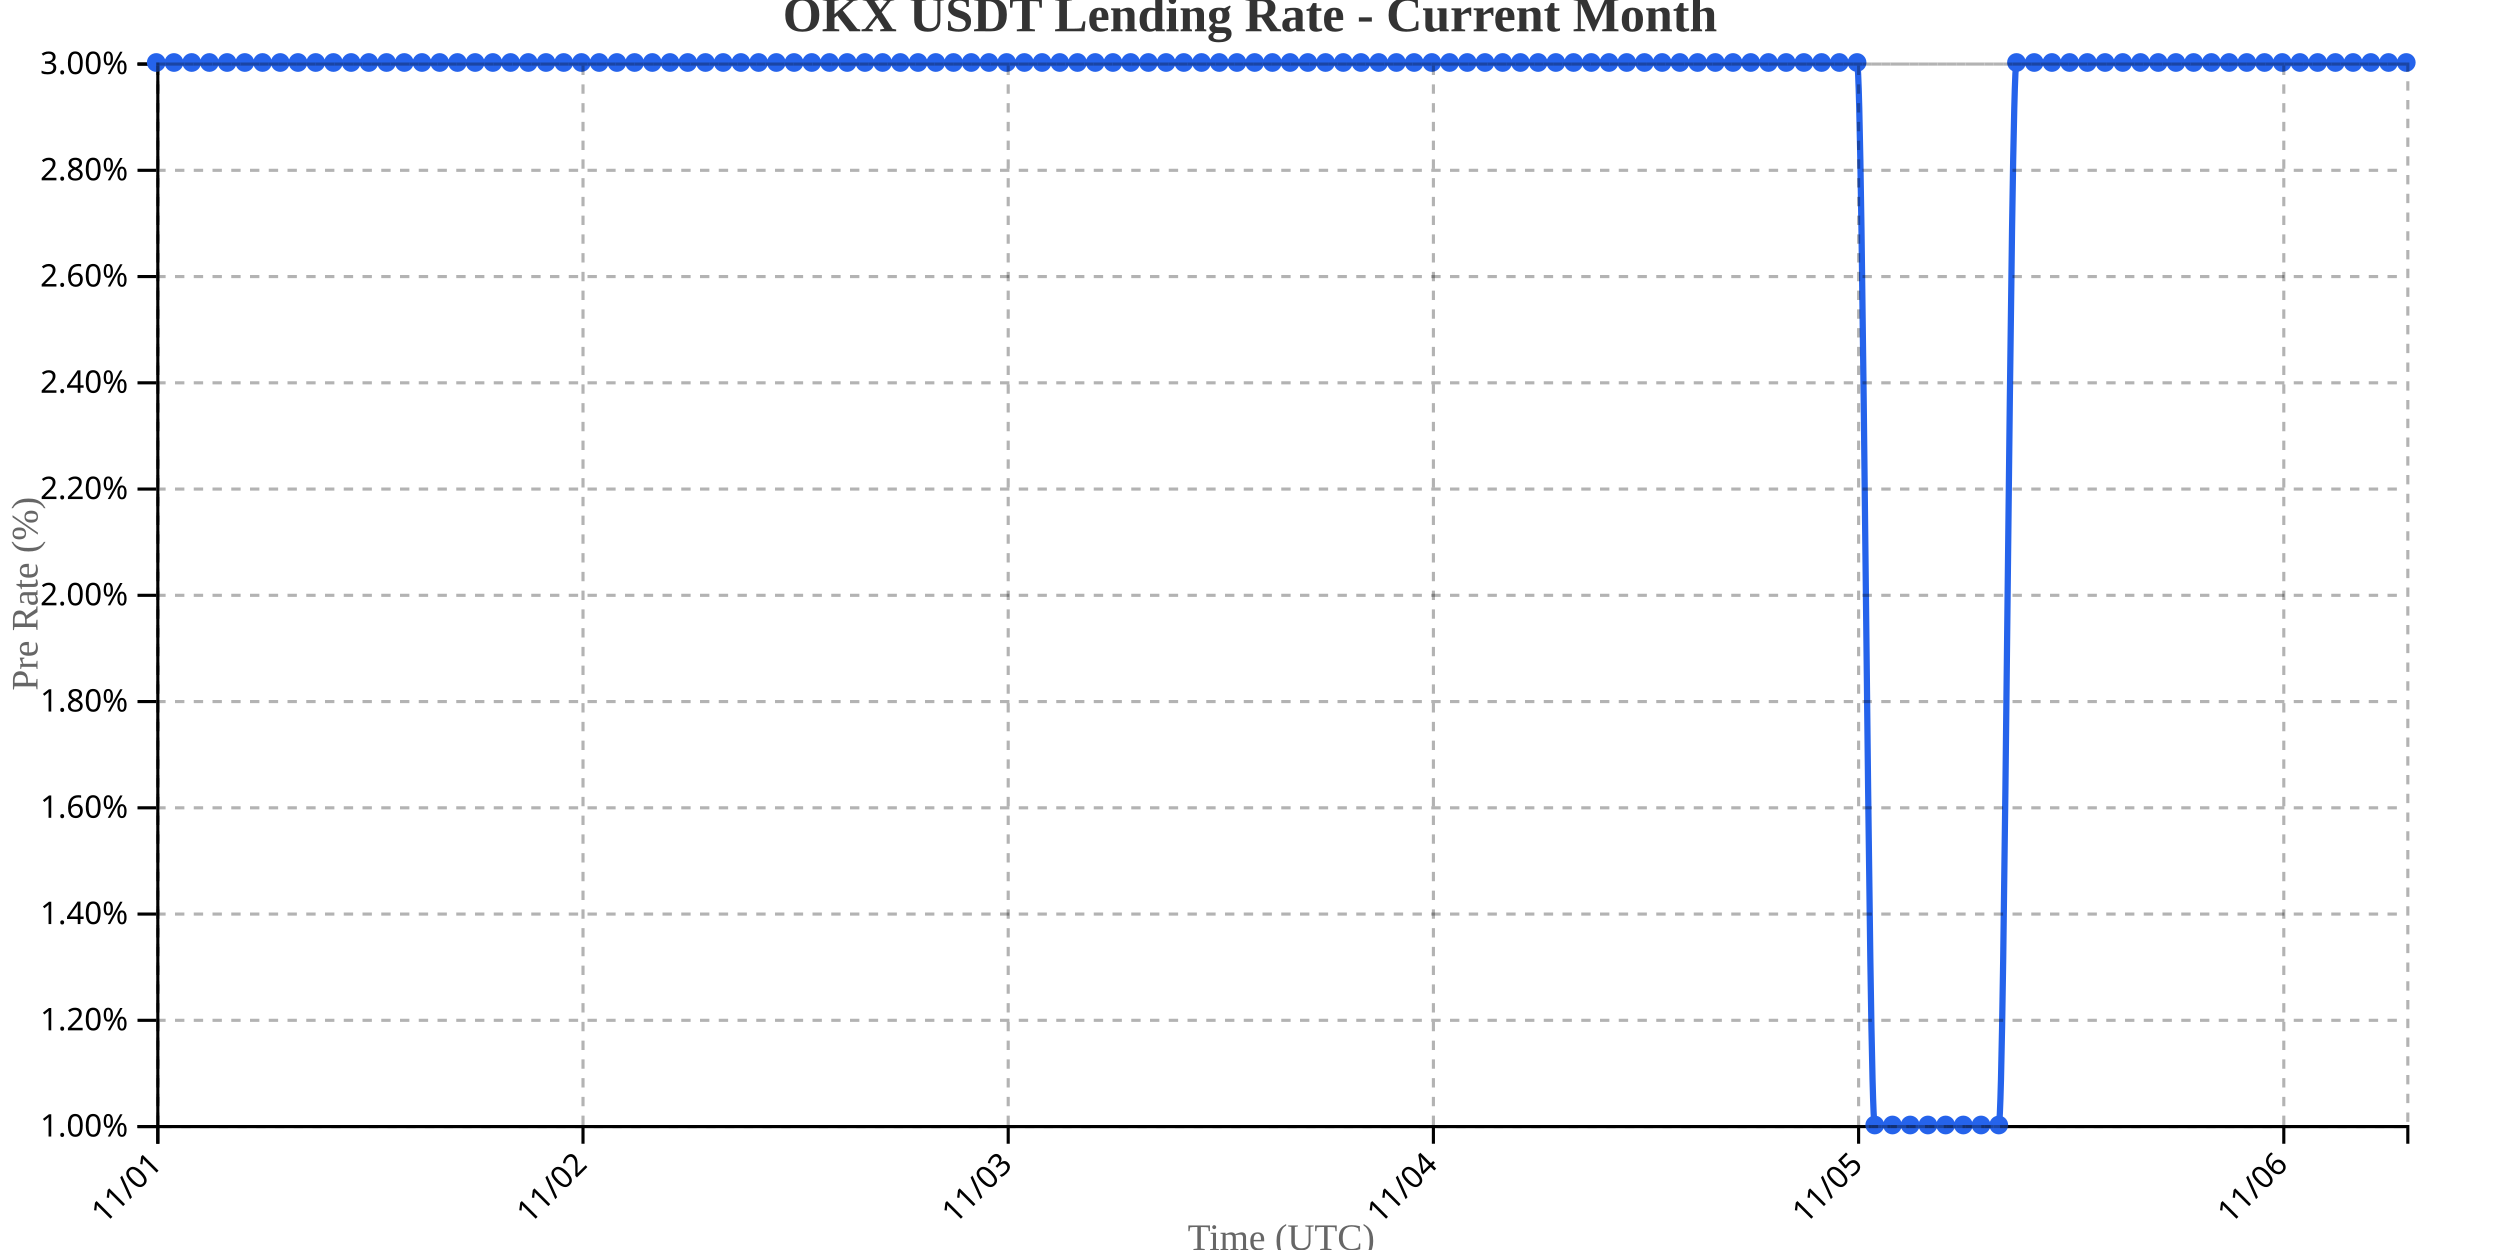
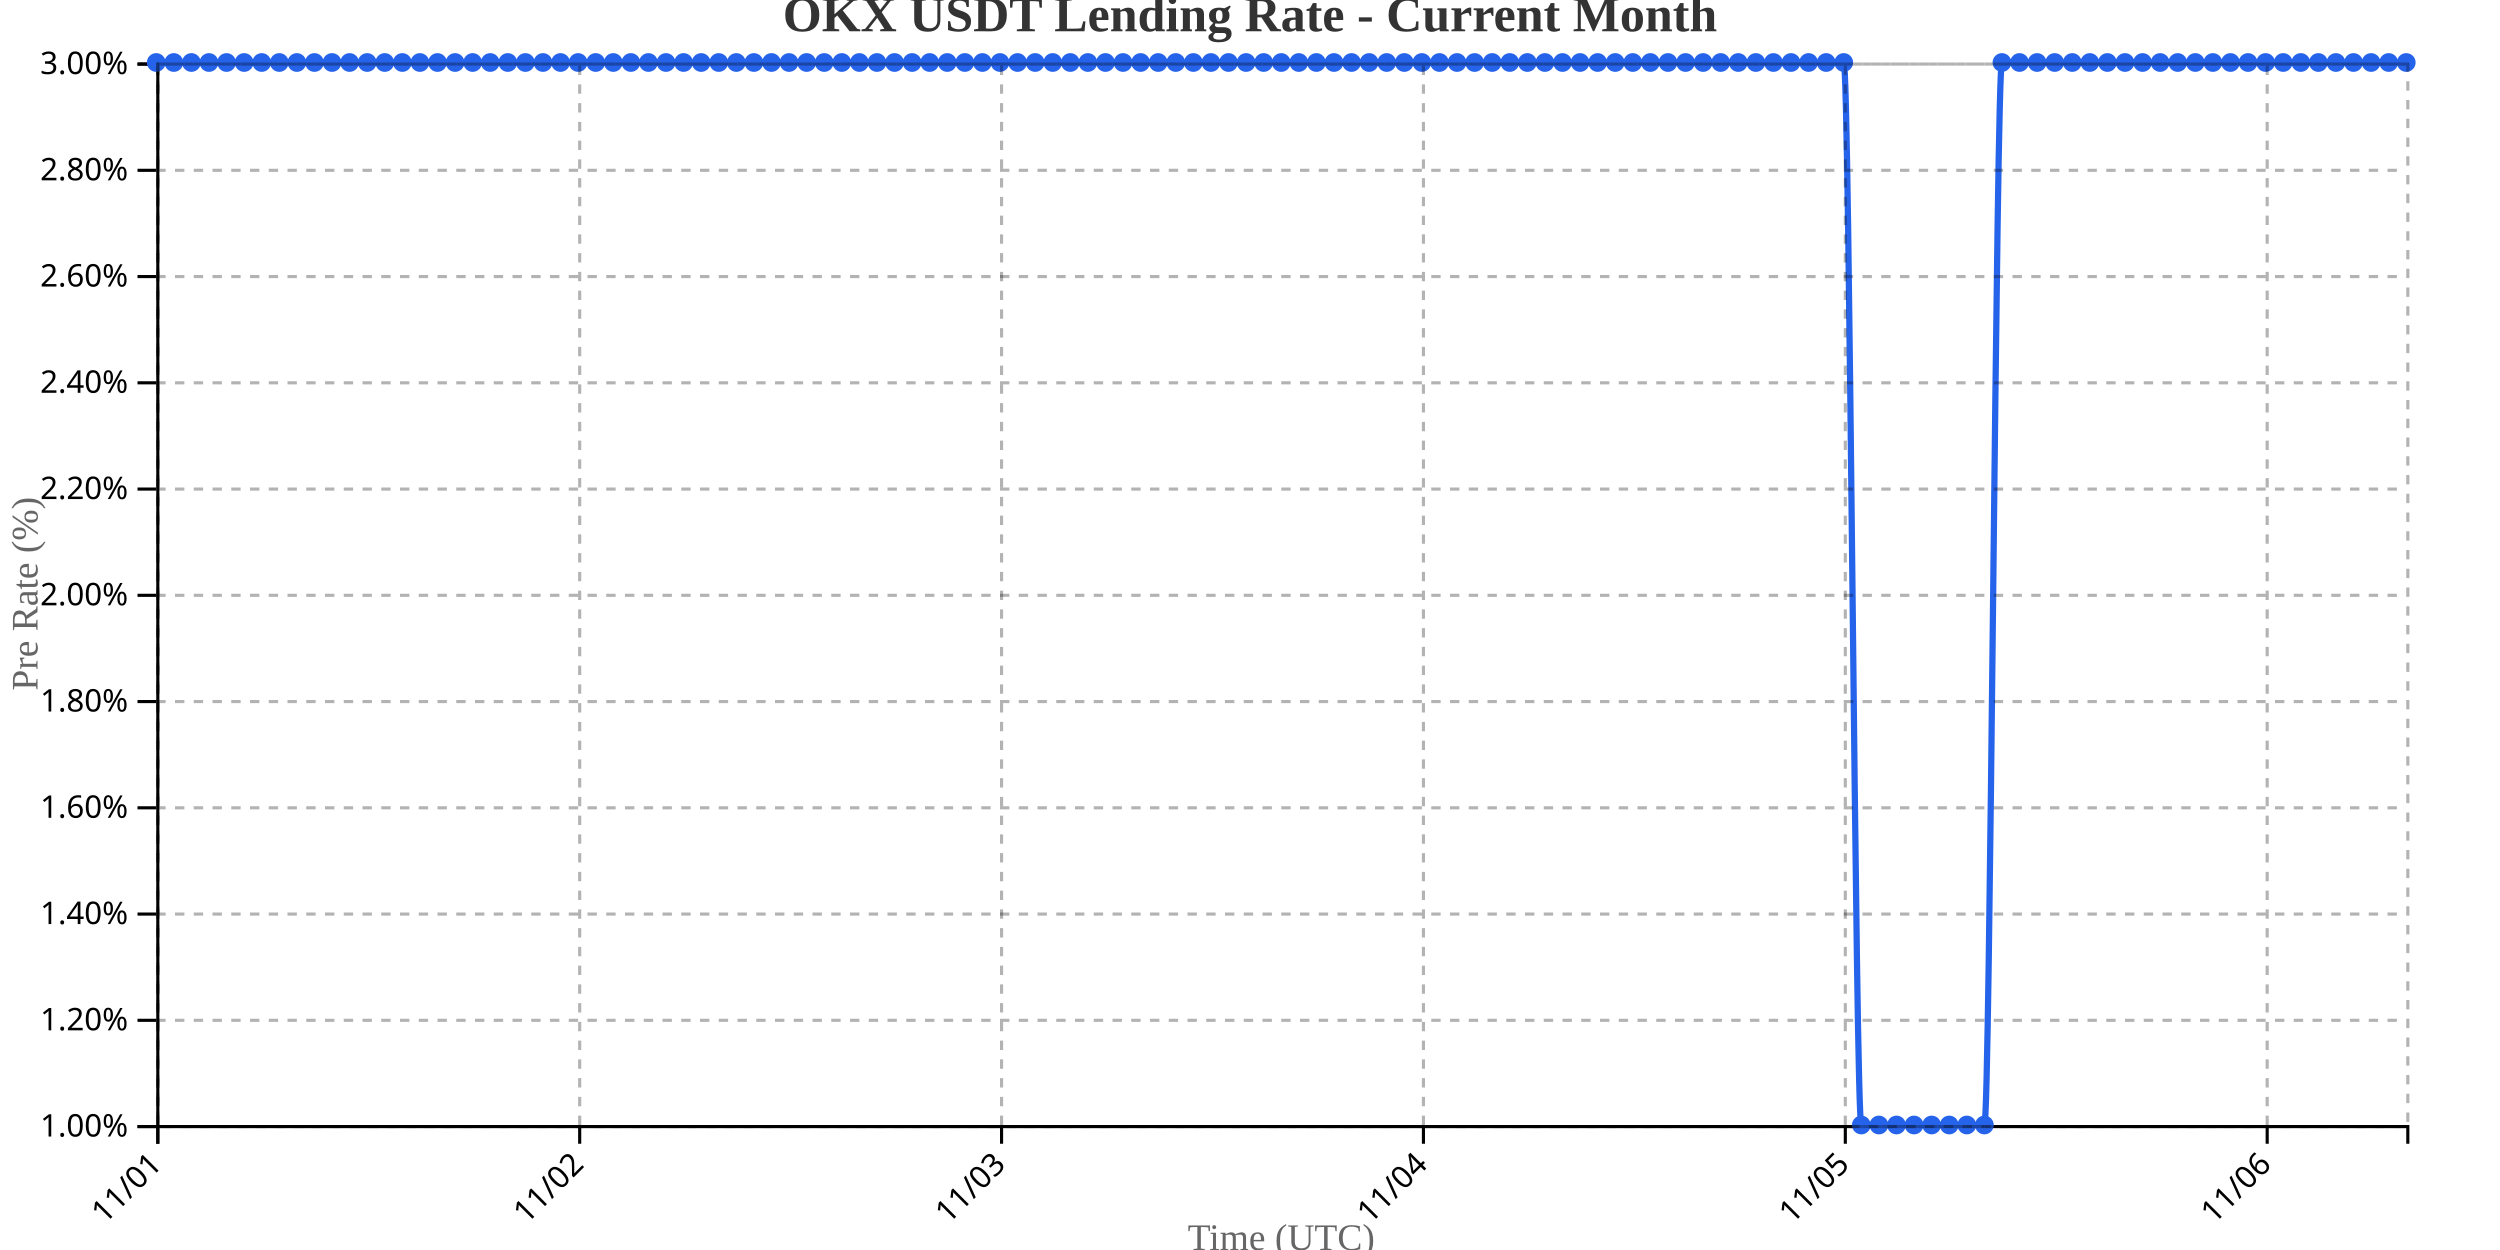
<svg xmlns="http://www.w3.org/2000/svg" width="800" height="400">
  <g transform="translate(50,20)">
    <g transform="translate(0,340)" fill="none" font-size="10" font-family="sans-serif" text-anchor="middle">
      <path class="domain" stroke="currentColor" d="M0.5,6V0.5H720.5V6" />
      <g class="tick" opacity="1" transform="translate(0.5,0)">
        <line stroke="currentColor" y2="6" />
        <text fill="currentColor" y="9" dy=".15em" style="text-anchor: end;" dx="-.8em" transform="rotate(-45)">11/01</text>
      </g>
-       <g class="tick" opacity="1" transform="translate(136.563,0)">
+       <g class="tick" opacity="1" transform="translate(135.5,0)">
        <line stroke="currentColor" y2="6" />
        <text fill="currentColor" y="9" dy=".15em" style="text-anchor: end;" dx="-.8em" transform="rotate(-45)">11/02</text>
      </g>
-       <g class="tick" opacity="1" transform="translate(272.626,0)">
+       <g class="tick" opacity="1" transform="translate(270.5,0)">
        <line stroke="currentColor" y2="6" />
        <text fill="currentColor" y="9" dy=".15em" style="text-anchor: end;" dx="-.8em" transform="rotate(-45)">11/03</text>
      </g>
-       <g class="tick" opacity="1" transform="translate(408.689,0)">
+       <g class="tick" opacity="1" transform="translate(405.5,0)">
        <line stroke="currentColor" y2="6" />
        <text fill="currentColor" y="9" dy=".15em" style="text-anchor: end;" dx="-.8em" transform="rotate(-45)">11/04</text>
      </g>
-       <g class="tick" opacity="1" transform="translate(544.752,0)">
+       <g class="tick" opacity="1" transform="translate(540.5,0)">
        <line stroke="currentColor" y2="6" />
        <text fill="currentColor" y="9" dy=".15em" style="text-anchor: end;" dx="-.8em" transform="rotate(-45)">11/05</text>
      </g>
-       <g class="tick" opacity="1" transform="translate(680.815,0)">
+       <g class="tick" opacity="1" transform="translate(675.5,0)">
        <line stroke="currentColor" y2="6" />
        <text fill="currentColor" y="9" dy=".15em" style="text-anchor: end;" dx="-.8em" transform="rotate(-45)">11/06</text>
      </g>
    </g>
    <g fill="none" font-size="10" font-family="sans-serif" text-anchor="end">
      <path class="domain" stroke="currentColor" d="M-6,340.5H0.5V0.5H-6" />
      <g class="tick" opacity="1" transform="translate(0,340.5)">
        <line stroke="currentColor" x2="-6" />
        <text fill="currentColor" x="-9" dy="0.32em">1.00%</text>
      </g>
      <g class="tick" opacity="1" transform="translate(0,306.5)">
        <line stroke="currentColor" x2="-6" />
        <text fill="currentColor" x="-9" dy="0.32em">1.20%</text>
      </g>
      <g class="tick" opacity="1" transform="translate(0,272.5)">
        <line stroke="currentColor" x2="-6" />
        <text fill="currentColor" x="-9" dy="0.32em">1.40%</text>
      </g>
      <g class="tick" opacity="1" transform="translate(0,238.5)">
        <line stroke="currentColor" x2="-6" />
        <text fill="currentColor" x="-9" dy="0.32em">1.60%</text>
      </g>
      <g class="tick" opacity="1" transform="translate(0,204.5)">
        <line stroke="currentColor" x2="-6" />
        <text fill="currentColor" x="-9" dy="0.32em">1.80%</text>
      </g>
      <g class="tick" opacity="1" transform="translate(0,170.5)">
        <line stroke="currentColor" x2="-6" />
        <text fill="currentColor" x="-9" dy="0.32em">2.00%</text>
      </g>
      <g class="tick" opacity="1" transform="translate(0,136.5)">
        <line stroke="currentColor" x2="-6" />
        <text fill="currentColor" x="-9" dy="0.32em">2.20%</text>
      </g>
      <g class="tick" opacity="1" transform="translate(0,102.5)">
        <line stroke="currentColor" x2="-6" />
        <text fill="currentColor" x="-9" dy="0.32em">2.40%</text>
      </g>
      <g class="tick" opacity="1" transform="translate(0,68.5)">
        <line stroke="currentColor" x2="-6" />
        <text fill="currentColor" x="-9" dy="0.32em">2.60%</text>
      </g>
      <g class="tick" opacity="1" transform="translate(0,34.5)">
        <line stroke="currentColor" x2="-6" />
        <text fill="currentColor" x="-9" dy="0.32em">2.80%</text>
      </g>
      <g class="tick" opacity="1" transform="translate(0,0.5)">
        <line stroke="currentColor" x2="-6" />
        <text fill="currentColor" x="-9" dy="0.32em">3.00%</text>
      </g>
    </g>
    <text transform="rotate(-90)" y="-50" x="-170" dy="1em" style="text-anchor: middle; font-size: 12px; fill: #666;">Pre Rate (%)</text>
    <text transform="translate(360, 380)" style="text-anchor: middle; font-size: 12px; fill: #666;">Time (UTC)</text>
-     <path fill="none" stroke="#2563eb" stroke-width="2" d="M0,0C1.89,0,3.78,0,5.669,0C7.559,0,9.449,0,11.339,0C13.228,0,15.118,0,17.008,0C18.898,0,20.787,0,22.677,0C24.567,0,26.457,0,28.346,0C30.236,0,32.126,0,34.016,0C35.906,0,37.795,0,39.685,0C41.575,0,43.465,0,45.354,0C47.244,0,49.134,0,51.024,0C52.913,0,54.803,0,56.693,0C58.583,0,60.472,0,62.362,0C64.252,0,66.142,0,68.031,0C69.921,0,71.811,0,73.701,0C75.591,0,77.48,0,79.37,0C81.26,0,83.15,0,85.039,0C86.929,0,88.819,0,90.709,0C92.598,0,94.488,0,96.378,0C98.268,0,100.157,0,102.047,0C103.937,0,105.827,0,107.717,0C109.606,0,111.496,0,113.386,0C115.276,0,117.165,0,119.055,0C120.945,0,122.835,0,124.724,0C126.614,0,128.504,0,130.394,0C132.283,0,134.173,0,136.063,0C137.953,0,139.843,0,141.732,0C143.622,0,145.512,0,147.402,0C149.291,0,151.181,0,153.071,0C154.961,0,156.85,0,158.74,0C160.63,0,162.52,0,164.409,0C166.299,0,168.189,0,170.079,0C171.969,0,173.858,0,175.748,0C177.638,0,179.528,0,181.417,0C183.307,0,185.197,0,187.087,0C188.976,0,190.866,0,192.756,0C194.646,0,196.535,0,198.425,0C200.315,0,202.205,0,204.094,0C205.984,0,207.874,0,209.764,0C211.654,0,213.543,0,215.433,0C217.323,0,219.213,0,221.102,0C222.992,0,224.882,0,226.772,0C228.661,0,230.551,0,232.441,0C234.331,0,236.22,0,238.11,0C240,0,241.89,0,243.78,0C245.669,0,247.559,0,249.449,0C251.339,0,253.228,0,255.118,0C257.008,0,258.898,0,260.787,0C262.677,0,264.567,0,266.457,0C268.346,0,270.236,0,272.126,0C274.016,0,275.906,0,277.795,0C279.685,0,281.575,0,283.465,0C285.354,0,287.244,0,289.134,0C291.024,0,292.913,0,294.803,0C296.693,0,298.583,0,300.472,0C302.362,0,304.252,0,306.142,0C308.031,0,309.921,0,311.811,0C313.701,0,315.591,0,317.48,0C319.37,0,321.26,0,323.15,0C325.039,0,326.929,0,328.819,0C330.709,0,332.598,0,334.488,0C336.378,0,338.268,0,340.157,0C342.047,0,343.937,0,345.827,0C347.717,0,349.606,0,351.496,0C353.386,0,355.276,0,357.165,0C359.055,0,360.945,0,362.835,0C364.724,0,366.614,0,368.504,0C370.394,0,372.283,0,374.173,0C376.063,0,377.953,0,379.843,0C381.732,0,383.622,0,385.512,0C387.402,0,389.291,0,391.181,0C393.071,0,394.961,0,396.85,0C398.74,0,400.63,0,402.52,0C404.409,0,406.299,0,408.189,0C410.079,0,411.969,0,413.858,0C415.748,0,417.638,0,419.528,0C421.417,0,423.307,0,425.197,0C427.087,0,428.976,0,430.866,0C432.756,0,434.646,0,436.535,0C438.425,0,440.315,0,442.205,0C444.094,0,445.984,0,447.874,0C449.764,0,451.654,0,453.543,0C455.433,0,457.323,0,459.213,0C461.102,0,462.992,0,464.882,0C466.772,0,468.661,0,470.551,0C472.441,0,474.331,0,476.22,0C478.11,0,480,0,481.89,0C483.78,0,485.669,0,487.559,0C489.449,0,491.339,0,493.228,0C495.118,0,497.008,0,498.898,0C500.787,0,502.677,0,504.567,0C506.457,0,508.346,0,510.236,0C512.126,0,514.016,0,515.906,0C517.795,0,519.685,0,521.575,0C523.465,0,525.354,0,527.244,0C529.134,0,531.024,0,532.913,0C534.803,0,536.693,0,538.583,0C540.472,0,542.362,0,544.252,0C546.142,0,548.031,340,549.921,340C551.811,340,553.701,340,555.591,340C557.48,340,559.37,340,561.26,340C563.15,340,565.039,340,566.929,340C568.819,340,570.709,340,572.598,340C574.488,340,576.378,340,578.268,340C580.157,340,582.047,340,583.937,340C585.827,340,587.717,340,589.606,340C591.496,340,593.386,0,595.276,0C597.165,0,599.055,0,600.945,0C602.835,0,604.724,0,606.614,0C608.504,0,610.394,0,612.283,0C614.173,0,616.063,0,617.953,0C619.843,0,621.732,0,623.622,0C625.512,0,627.402,0,629.291,0C631.181,0,633.071,0,634.961,0C636.85,0,638.74,0,640.63,0C642.52,0,644.409,0,646.299,0C648.189,0,650.079,0,651.969,0C653.858,0,655.748,0,657.638,0C659.528,0,661.417,0,663.307,0C665.197,0,667.087,0,668.976,0C670.866,0,672.756,0,674.646,0C676.535,0,678.425,0,680.315,0C682.205,0,684.094,0,685.984,0C687.874,0,689.764,0,691.654,0C693.543,0,695.433,0,697.323,0C699.213,0,701.102,0,702.992,0C704.882,0,706.772,0,708.661,0C710.551,0,712.441,0,714.331,0C716.22,0,718.11,0,720,0" />
+     <path fill="none" stroke="#2563eb" stroke-width="2" d="M0,0C1.875,0,3.75,0,5.625,0C7.5,0,9.375,0,11.25,0C13.125,0,15,0,16.875,0C18.75,0,20.625,0,22.5,0C24.375,0,26.25,0,28.125,0C30,0,31.875,0,33.75,0C35.625,0,37.5,0,39.375,0C41.25,0,43.125,0,45,0C46.875,0,48.75,0,50.625,0C52.5,0,54.375,0,56.25,0C58.125,0,60,0,61.875,0C63.75,0,65.625,0,67.5,0C69.375,0,71.25,0,73.125,0C75,0,76.875,0,78.75,0C80.625,0,82.5,0,84.375,0C86.25,0,88.125,0,90,0C91.875,0,93.75,0,95.625,0C97.5,0,99.375,0,101.25,0C103.125,0,105,0,106.875,0C108.75,0,110.625,0,112.5,0C114.375,0,116.25,0,118.125,0C120,0,121.875,0,123.75,0C125.625,0,127.5,0,129.375,0C131.25,0,133.125,0,135,0C136.875,0,138.75,0,140.625,0C142.5,0,144.375,0,146.25,0C148.125,0,150,0,151.875,0C153.75,0,155.625,0,157.5,0C159.375,0,161.25,0,163.125,0C165,0,166.875,0,168.75,0C170.625,0,172.5,0,174.375,0C176.25,0,178.125,0,180,0C181.875,0,183.75,0,185.625,0C187.5,0,189.375,0,191.25,0C193.125,0,195,0,196.875,0C198.75,0,200.625,0,202.5,0C204.375,0,206.25,0,208.125,0C210,0,211.875,0,213.75,0C215.625,0,217.5,0,219.375,0C221.25,0,223.125,0,225,0C226.875,0,228.75,0,230.625,0C232.5,0,234.375,0,236.25,0C238.125,0,240,0,241.875,0C243.75,0,245.625,0,247.5,0C249.375,0,251.25,0,253.125,0C255,0,256.875,0,258.75,0C260.625,0,262.5,0,264.375,0C266.25,0,268.125,0,270,0C271.875,0,273.75,0,275.625,0C277.5,0,279.375,0,281.25,0C283.125,0,285,0,286.875,0C288.75,0,290.625,0,292.5,0C294.375,0,296.25,0,298.125,0C300,0,301.875,0,303.75,0C305.625,0,307.5,0,309.375,0C311.25,0,313.125,0,315,0C316.875,0,318.75,0,320.625,0C322.5,0,324.375,0,326.25,0C328.125,0,330,0,331.875,0C333.75,0,335.625,0,337.5,0C339.375,0,341.25,0,343.125,0C345,0,346.875,0,348.75,0C350.625,0,352.5,0,354.375,0C356.25,0,358.125,0,360,0C361.875,0,363.75,0,365.625,0C367.5,0,369.375,0,371.25,0C373.125,0,375,0,376.875,0C378.75,0,380.625,0,382.5,0C384.375,0,386.25,0,388.125,0C390,0,391.875,0,393.75,0C395.625,0,397.5,0,399.375,0C401.25,0,403.125,0,405,0C406.875,0,408.75,0,410.625,0C412.5,0,414.375,0,416.25,0C418.125,0,420,0,421.875,0C423.75,0,425.625,0,427.5,0C429.375,0,431.25,0,433.125,0C435,0,436.875,0,438.75,0C440.625,0,442.5,0,444.375,0C446.25,0,448.125,0,450,0C451.875,0,453.75,0,455.625,0C457.5,0,459.375,0,461.25,0C463.125,0,465,0,466.875,0C468.75,0,470.625,0,472.5,0C474.375,0,476.25,0,478.125,0C480,0,481.875,0,483.75,0C485.625,0,487.5,0,489.375,0C491.25,0,493.125,0,495,0C496.875,0,498.75,0,500.625,0C502.5,0,504.375,0,506.25,0C508.125,0,510,0,511.875,0C513.75,0,515.625,0,517.5,0C519.375,0,521.25,0,523.125,0C525,0,526.875,0,528.75,0C530.625,0,532.5,0,534.375,0C536.25,0,538.125,0,540,0C541.875,0,543.75,340,545.625,340C547.5,340,549.375,340,551.25,340C553.125,340,555,340,556.875,340C558.75,340,560.625,340,562.5,340C564.375,340,566.25,340,568.125,340C570,340,571.875,340,573.75,340C575.625,340,577.5,340,579.375,340C581.25,340,583.125,340,585,340C586.875,340,588.75,0,590.625,0C592.5,0,594.375,0,596.25,0C598.125,0,600,0,601.875,0C603.75,0,605.625,0,607.5,0C609.375,0,611.25,0,613.125,0C615,0,616.875,0,618.75,0C620.625,0,622.5,0,624.375,0C626.25,0,628.125,0,630,0C631.875,0,633.75,0,635.625,0C637.5,0,639.375,0,641.25,0C643.125,0,645,0,646.875,0C648.75,0,650.625,0,652.5,0C654.375,0,656.25,0,658.125,0C660,0,661.875,0,663.75,0C665.625,0,667.5,0,669.375,0C671.25,0,673.125,0,675,0C676.875,0,678.75,0,680.625,0C682.5,0,684.375,0,686.25,0C688.125,0,690,0,691.875,0C693.75,0,695.625,0,697.5,0C699.375,0,701.25,0,703.125,0C705,0,706.875,0,708.75,0C710.625,0,712.5,0,714.375,0C716.25,0,718.125,0,720,0" />
    <circle class="dot" cx="0" cy="0" r="3" fill="#2563eb" />
-     <circle class="dot" cx="5.669" cy="0" r="3" fill="#2563eb" />
-     <circle class="dot" cx="11.339" cy="0" r="3" fill="#2563eb" />
-     <circle class="dot" cx="17.008" cy="0" r="3" fill="#2563eb" />
-     <circle class="dot" cx="22.677" cy="0" r="3" fill="#2563eb" />
-     <circle class="dot" cx="28.346" cy="0" r="3" fill="#2563eb" />
-     <circle class="dot" cx="34.016" cy="0" r="3" fill="#2563eb" />
-     <circle class="dot" cx="39.685" cy="0" r="3" fill="#2563eb" />
-     <circle class="dot" cx="45.354" cy="0" r="3" fill="#2563eb" />
-     <circle class="dot" cx="51.024" cy="0" r="3" fill="#2563eb" />
-     <circle class="dot" cx="56.693" cy="0" r="3" fill="#2563eb" />
-     <circle class="dot" cx="62.362" cy="0" r="3" fill="#2563eb" />
-     <circle class="dot" cx="68.031" cy="0" r="3" fill="#2563eb" />
-     <circle class="dot" cx="73.701" cy="0" r="3" fill="#2563eb" />
-     <circle class="dot" cx="79.37" cy="0" r="3" fill="#2563eb" />
-     <circle class="dot" cx="85.039" cy="0" r="3" fill="#2563eb" />
-     <circle class="dot" cx="90.709" cy="0" r="3" fill="#2563eb" />
-     <circle class="dot" cx="96.378" cy="0" r="3" fill="#2563eb" />
-     <circle class="dot" cx="102.047" cy="0" r="3" fill="#2563eb" />
-     <circle class="dot" cx="107.717" cy="0" r="3" fill="#2563eb" />
-     <circle class="dot" cx="113.386" cy="0" r="3" fill="#2563eb" />
-     <circle class="dot" cx="119.055" cy="0" r="3" fill="#2563eb" />
-     <circle class="dot" cx="124.724" cy="0" r="3" fill="#2563eb" />
-     <circle class="dot" cx="130.394" cy="0" r="3" fill="#2563eb" />
-     <circle class="dot" cx="136.063" cy="0" r="3" fill="#2563eb" />
-     <circle class="dot" cx="141.732" cy="0" r="3" fill="#2563eb" />
-     <circle class="dot" cx="147.402" cy="0" r="3" fill="#2563eb" />
-     <circle class="dot" cx="153.071" cy="0" r="3" fill="#2563eb" />
-     <circle class="dot" cx="158.74" cy="0" r="3" fill="#2563eb" />
-     <circle class="dot" cx="164.409" cy="0" r="3" fill="#2563eb" />
-     <circle class="dot" cx="170.079" cy="0" r="3" fill="#2563eb" />
-     <circle class="dot" cx="175.748" cy="0" r="3" fill="#2563eb" />
-     <circle class="dot" cx="181.417" cy="0" r="3" fill="#2563eb" />
-     <circle class="dot" cx="187.087" cy="0" r="3" fill="#2563eb" />
-     <circle class="dot" cx="192.756" cy="0" r="3" fill="#2563eb" />
-     <circle class="dot" cx="198.425" cy="0" r="3" fill="#2563eb" />
-     <circle class="dot" cx="204.094" cy="0" r="3" fill="#2563eb" />
-     <circle class="dot" cx="209.764" cy="0" r="3" fill="#2563eb" />
-     <circle class="dot" cx="215.433" cy="0" r="3" fill="#2563eb" />
-     <circle class="dot" cx="221.102" cy="0" r="3" fill="#2563eb" />
-     <circle class="dot" cx="226.772" cy="0" r="3" fill="#2563eb" />
-     <circle class="dot" cx="232.441" cy="0" r="3" fill="#2563eb" />
-     <circle class="dot" cx="238.11" cy="0" r="3" fill="#2563eb" />
-     <circle class="dot" cx="243.78" cy="0" r="3" fill="#2563eb" />
-     <circle class="dot" cx="249.449" cy="0" r="3" fill="#2563eb" />
-     <circle class="dot" cx="255.118" cy="0" r="3" fill="#2563eb" />
-     <circle class="dot" cx="260.787" cy="0" r="3" fill="#2563eb" />
-     <circle class="dot" cx="266.457" cy="0" r="3" fill="#2563eb" />
-     <circle class="dot" cx="272.126" cy="0" r="3" fill="#2563eb" />
-     <circle class="dot" cx="277.795" cy="0" r="3" fill="#2563eb" />
-     <circle class="dot" cx="283.465" cy="0" r="3" fill="#2563eb" />
-     <circle class="dot" cx="289.134" cy="0" r="3" fill="#2563eb" />
-     <circle class="dot" cx="294.803" cy="0" r="3" fill="#2563eb" />
-     <circle class="dot" cx="300.472" cy="0" r="3" fill="#2563eb" />
-     <circle class="dot" cx="306.142" cy="0" r="3" fill="#2563eb" />
-     <circle class="dot" cx="311.811" cy="0" r="3" fill="#2563eb" />
-     <circle class="dot" cx="317.48" cy="0" r="3" fill="#2563eb" />
-     <circle class="dot" cx="323.15" cy="0" r="3" fill="#2563eb" />
-     <circle class="dot" cx="328.819" cy="0" r="3" fill="#2563eb" />
-     <circle class="dot" cx="334.488" cy="0" r="3" fill="#2563eb" />
-     <circle class="dot" cx="340.157" cy="0" r="3" fill="#2563eb" />
-     <circle class="dot" cx="345.827" cy="0" r="3" fill="#2563eb" />
-     <circle class="dot" cx="351.496" cy="0" r="3" fill="#2563eb" />
-     <circle class="dot" cx="357.165" cy="0" r="3" fill="#2563eb" />
-     <circle class="dot" cx="362.835" cy="0" r="3" fill="#2563eb" />
-     <circle class="dot" cx="368.504" cy="0" r="3" fill="#2563eb" />
-     <circle class="dot" cx="374.173" cy="0" r="3" fill="#2563eb" />
-     <circle class="dot" cx="379.843" cy="0" r="3" fill="#2563eb" />
-     <circle class="dot" cx="385.512" cy="0" r="3" fill="#2563eb" />
-     <circle class="dot" cx="391.181" cy="0" r="3" fill="#2563eb" />
-     <circle class="dot" cx="396.85" cy="0" r="3" fill="#2563eb" />
-     <circle class="dot" cx="402.52" cy="0" r="3" fill="#2563eb" />
-     <circle class="dot" cx="408.189" cy="0" r="3" fill="#2563eb" />
-     <circle class="dot" cx="413.858" cy="0" r="3" fill="#2563eb" />
-     <circle class="dot" cx="419.528" cy="0" r="3" fill="#2563eb" />
-     <circle class="dot" cx="425.197" cy="0" r="3" fill="#2563eb" />
-     <circle class="dot" cx="430.866" cy="0" r="3" fill="#2563eb" />
-     <circle class="dot" cx="436.535" cy="0" r="3" fill="#2563eb" />
-     <circle class="dot" cx="442.205" cy="0" r="3" fill="#2563eb" />
-     <circle class="dot" cx="447.874" cy="0" r="3" fill="#2563eb" />
-     <circle class="dot" cx="453.543" cy="0" r="3" fill="#2563eb" />
-     <circle class="dot" cx="459.213" cy="0" r="3" fill="#2563eb" />
-     <circle class="dot" cx="464.882" cy="0" r="3" fill="#2563eb" />
-     <circle class="dot" cx="470.551" cy="0" r="3" fill="#2563eb" />
-     <circle class="dot" cx="476.22" cy="0" r="3" fill="#2563eb" />
-     <circle class="dot" cx="481.89" cy="0" r="3" fill="#2563eb" />
-     <circle class="dot" cx="487.559" cy="0" r="3" fill="#2563eb" />
-     <circle class="dot" cx="493.228" cy="0" r="3" fill="#2563eb" />
-     <circle class="dot" cx="498.898" cy="0" r="3" fill="#2563eb" />
-     <circle class="dot" cx="504.567" cy="0" r="3" fill="#2563eb" />
-     <circle class="dot" cx="510.236" cy="0" r="3" fill="#2563eb" />
-     <circle class="dot" cx="515.906" cy="0" r="3" fill="#2563eb" />
-     <circle class="dot" cx="521.575" cy="0" r="3" fill="#2563eb" />
-     <circle class="dot" cx="527.244" cy="0" r="3" fill="#2563eb" />
-     <circle class="dot" cx="532.913" cy="0" r="3" fill="#2563eb" />
-     <circle class="dot" cx="538.583" cy="0" r="3" fill="#2563eb" />
-     <circle class="dot" cx="544.252" cy="0" r="3" fill="#2563eb" />
-     <circle class="dot" cx="549.921" cy="340" r="3" fill="#2563eb" />
-     <circle class="dot" cx="555.591" cy="340" r="3" fill="#2563eb" />
-     <circle class="dot" cx="561.26" cy="340" r="3" fill="#2563eb" />
-     <circle class="dot" cx="566.929" cy="340" r="3" fill="#2563eb" />
-     <circle class="dot" cx="572.598" cy="340" r="3" fill="#2563eb" />
-     <circle class="dot" cx="578.268" cy="340" r="3" fill="#2563eb" />
-     <circle class="dot" cx="583.937" cy="340" r="3" fill="#2563eb" />
-     <circle class="dot" cx="589.606" cy="340" r="3" fill="#2563eb" />
-     <circle class="dot" cx="595.276" cy="0" r="3" fill="#2563eb" />
-     <circle class="dot" cx="600.945" cy="0" r="3" fill="#2563eb" />
-     <circle class="dot" cx="606.614" cy="0" r="3" fill="#2563eb" />
-     <circle class="dot" cx="612.283" cy="0" r="3" fill="#2563eb" />
-     <circle class="dot" cx="617.953" cy="0" r="3" fill="#2563eb" />
-     <circle class="dot" cx="623.622" cy="0" r="3" fill="#2563eb" />
-     <circle class="dot" cx="629.291" cy="0" r="3" fill="#2563eb" />
-     <circle class="dot" cx="634.961" cy="0" r="3" fill="#2563eb" />
-     <circle class="dot" cx="640.63" cy="0" r="3" fill="#2563eb" />
-     <circle class="dot" cx="646.299" cy="0" r="3" fill="#2563eb" />
-     <circle class="dot" cx="651.969" cy="0" r="3" fill="#2563eb" />
-     <circle class="dot" cx="657.638" cy="0" r="3" fill="#2563eb" />
-     <circle class="dot" cx="663.307" cy="0" r="3" fill="#2563eb" />
-     <circle class="dot" cx="668.976" cy="0" r="3" fill="#2563eb" />
-     <circle class="dot" cx="674.646" cy="0" r="3" fill="#2563eb" />
-     <circle class="dot" cx="680.315" cy="0" r="3" fill="#2563eb" />
-     <circle class="dot" cx="685.984" cy="0" r="3" fill="#2563eb" />
-     <circle class="dot" cx="691.654" cy="0" r="3" fill="#2563eb" />
-     <circle class="dot" cx="697.323" cy="0" r="3" fill="#2563eb" />
-     <circle class="dot" cx="702.992" cy="0" r="3" fill="#2563eb" />
-     <circle class="dot" cx="708.661" cy="0" r="3" fill="#2563eb" />
-     <circle class="dot" cx="714.331" cy="0" r="3" fill="#2563eb" />
+     <circle class="dot" cx="5.625" cy="0" r="3" fill="#2563eb" />
+     <circle class="dot" cx="11.25" cy="0" r="3" fill="#2563eb" />
+     <circle class="dot" cx="16.875" cy="0" r="3" fill="#2563eb" />
+     <circle class="dot" cx="22.5" cy="0" r="3" fill="#2563eb" />
+     <circle class="dot" cx="28.125" cy="0" r="3" fill="#2563eb" />
+     <circle class="dot" cx="33.75" cy="0" r="3" fill="#2563eb" />
+     <circle class="dot" cx="39.375" cy="0" r="3" fill="#2563eb" />
+     <circle class="dot" cx="45" cy="0" r="3" fill="#2563eb" />
+     <circle class="dot" cx="50.625" cy="0" r="3" fill="#2563eb" />
+     <circle class="dot" cx="56.25" cy="0" r="3" fill="#2563eb" />
+     <circle class="dot" cx="61.875" cy="0" r="3" fill="#2563eb" />
+     <circle class="dot" cx="67.5" cy="0" r="3" fill="#2563eb" />
+     <circle class="dot" cx="73.125" cy="0" r="3" fill="#2563eb" />
+     <circle class="dot" cx="78.75" cy="0" r="3" fill="#2563eb" />
+     <circle class="dot" cx="84.375" cy="0" r="3" fill="#2563eb" />
+     <circle class="dot" cx="90" cy="0" r="3" fill="#2563eb" />
+     <circle class="dot" cx="95.625" cy="0" r="3" fill="#2563eb" />
+     <circle class="dot" cx="101.25" cy="0" r="3" fill="#2563eb" />
+     <circle class="dot" cx="106.875" cy="0" r="3" fill="#2563eb" />
+     <circle class="dot" cx="112.5" cy="0" r="3" fill="#2563eb" />
+     <circle class="dot" cx="118.125" cy="0" r="3" fill="#2563eb" />
+     <circle class="dot" cx="123.75" cy="0" r="3" fill="#2563eb" />
+     <circle class="dot" cx="129.375" cy="0" r="3" fill="#2563eb" />
+     <circle class="dot" cx="135" cy="0" r="3" fill="#2563eb" />
+     <circle class="dot" cx="140.625" cy="0" r="3" fill="#2563eb" />
+     <circle class="dot" cx="146.25" cy="0" r="3" fill="#2563eb" />
+     <circle class="dot" cx="151.875" cy="0" r="3" fill="#2563eb" />
+     <circle class="dot" cx="157.5" cy="0" r="3" fill="#2563eb" />
+     <circle class="dot" cx="163.125" cy="0" r="3" fill="#2563eb" />
+     <circle class="dot" cx="168.75" cy="0" r="3" fill="#2563eb" />
+     <circle class="dot" cx="174.375" cy="0" r="3" fill="#2563eb" />
+     <circle class="dot" cx="180" cy="0" r="3" fill="#2563eb" />
+     <circle class="dot" cx="185.625" cy="0" r="3" fill="#2563eb" />
+     <circle class="dot" cx="191.25" cy="0" r="3" fill="#2563eb" />
+     <circle class="dot" cx="196.875" cy="0" r="3" fill="#2563eb" />
+     <circle class="dot" cx="202.5" cy="0" r="3" fill="#2563eb" />
+     <circle class="dot" cx="208.125" cy="0" r="3" fill="#2563eb" />
+     <circle class="dot" cx="213.75" cy="0" r="3" fill="#2563eb" />
+     <circle class="dot" cx="219.375" cy="0" r="3" fill="#2563eb" />
+     <circle class="dot" cx="225" cy="0" r="3" fill="#2563eb" />
+     <circle class="dot" cx="230.625" cy="0" r="3" fill="#2563eb" />
+     <circle class="dot" cx="236.25" cy="0" r="3" fill="#2563eb" />
+     <circle class="dot" cx="241.875" cy="0" r="3" fill="#2563eb" />
+     <circle class="dot" cx="247.5" cy="0" r="3" fill="#2563eb" />
+     <circle class="dot" cx="253.125" cy="0" r="3" fill="#2563eb" />
+     <circle class="dot" cx="258.75" cy="0" r="3" fill="#2563eb" />
+     <circle class="dot" cx="264.375" cy="0" r="3" fill="#2563eb" />
+     <circle class="dot" cx="270" cy="0" r="3" fill="#2563eb" />
+     <circle class="dot" cx="275.625" cy="0" r="3" fill="#2563eb" />
+     <circle class="dot" cx="281.25" cy="0" r="3" fill="#2563eb" />
+     <circle class="dot" cx="286.875" cy="0" r="3" fill="#2563eb" />
+     <circle class="dot" cx="292.5" cy="0" r="3" fill="#2563eb" />
+     <circle class="dot" cx="298.125" cy="0" r="3" fill="#2563eb" />
+     <circle class="dot" cx="303.75" cy="0" r="3" fill="#2563eb" />
+     <circle class="dot" cx="309.375" cy="0" r="3" fill="#2563eb" />
+     <circle class="dot" cx="315" cy="0" r="3" fill="#2563eb" />
+     <circle class="dot" cx="320.625" cy="0" r="3" fill="#2563eb" />
+     <circle class="dot" cx="326.25" cy="0" r="3" fill="#2563eb" />
+     <circle class="dot" cx="331.875" cy="0" r="3" fill="#2563eb" />
+     <circle class="dot" cx="337.5" cy="0" r="3" fill="#2563eb" />
+     <circle class="dot" cx="343.125" cy="0" r="3" fill="#2563eb" />
+     <circle class="dot" cx="348.75" cy="0" r="3" fill="#2563eb" />
+     <circle class="dot" cx="354.375" cy="0" r="3" fill="#2563eb" />
+     <circle class="dot" cx="360" cy="0" r="3" fill="#2563eb" />
+     <circle class="dot" cx="365.625" cy="0" r="3" fill="#2563eb" />
+     <circle class="dot" cx="371.25" cy="0" r="3" fill="#2563eb" />
+     <circle class="dot" cx="376.875" cy="0" r="3" fill="#2563eb" />
+     <circle class="dot" cx="382.5" cy="0" r="3" fill="#2563eb" />
+     <circle class="dot" cx="388.125" cy="0" r="3" fill="#2563eb" />
+     <circle class="dot" cx="393.75" cy="0" r="3" fill="#2563eb" />
+     <circle class="dot" cx="399.375" cy="0" r="3" fill="#2563eb" />
+     <circle class="dot" cx="405" cy="0" r="3" fill="#2563eb" />
+     <circle class="dot" cx="410.625" cy="0" r="3" fill="#2563eb" />
+     <circle class="dot" cx="416.25" cy="0" r="3" fill="#2563eb" />
+     <circle class="dot" cx="421.875" cy="0" r="3" fill="#2563eb" />
+     <circle class="dot" cx="427.5" cy="0" r="3" fill="#2563eb" />
+     <circle class="dot" cx="433.125" cy="0" r="3" fill="#2563eb" />
+     <circle class="dot" cx="438.75" cy="0" r="3" fill="#2563eb" />
+     <circle class="dot" cx="444.375" cy="0" r="3" fill="#2563eb" />
+     <circle class="dot" cx="450" cy="0" r="3" fill="#2563eb" />
+     <circle class="dot" cx="455.625" cy="0" r="3" fill="#2563eb" />
+     <circle class="dot" cx="461.25" cy="0" r="3" fill="#2563eb" />
+     <circle class="dot" cx="466.875" cy="0" r="3" fill="#2563eb" />
+     <circle class="dot" cx="472.5" cy="0" r="3" fill="#2563eb" />
+     <circle class="dot" cx="478.125" cy="0" r="3" fill="#2563eb" />
+     <circle class="dot" cx="483.75" cy="0" r="3" fill="#2563eb" />
+     <circle class="dot" cx="489.375" cy="0" r="3" fill="#2563eb" />
+     <circle class="dot" cx="495" cy="0" r="3" fill="#2563eb" />
+     <circle class="dot" cx="500.625" cy="0" r="3" fill="#2563eb" />
+     <circle class="dot" cx="506.25" cy="0" r="3" fill="#2563eb" />
+     <circle class="dot" cx="511.875" cy="0" r="3" fill="#2563eb" />
+     <circle class="dot" cx="517.5" cy="0" r="3" fill="#2563eb" />
+     <circle class="dot" cx="523.125" cy="0" r="3" fill="#2563eb" />
+     <circle class="dot" cx="528.75" cy="0" r="3" fill="#2563eb" />
+     <circle class="dot" cx="534.375" cy="0" r="3" fill="#2563eb" />
+     <circle class="dot" cx="540" cy="0" r="3" fill="#2563eb" />
+     <circle class="dot" cx="545.625" cy="340" r="3" fill="#2563eb" />
+     <circle class="dot" cx="551.25" cy="340" r="3" fill="#2563eb" />
+     <circle class="dot" cx="556.875" cy="340" r="3" fill="#2563eb" />
+     <circle class="dot" cx="562.5" cy="340" r="3" fill="#2563eb" />
+     <circle class="dot" cx="568.125" cy="340" r="3" fill="#2563eb" />
+     <circle class="dot" cx="573.75" cy="340" r="3" fill="#2563eb" />
+     <circle class="dot" cx="579.375" cy="340" r="3" fill="#2563eb" />
+     <circle class="dot" cx="585" cy="340" r="3" fill="#2563eb" />
+     <circle class="dot" cx="590.625" cy="0" r="3" fill="#2563eb" />
+     <circle class="dot" cx="596.25" cy="0" r="3" fill="#2563eb" />
+     <circle class="dot" cx="601.875" cy="0" r="3" fill="#2563eb" />
+     <circle class="dot" cx="607.5" cy="0" r="3" fill="#2563eb" />
+     <circle class="dot" cx="613.125" cy="0" r="3" fill="#2563eb" />
+     <circle class="dot" cx="618.75" cy="0" r="3" fill="#2563eb" />
+     <circle class="dot" cx="624.375" cy="0" r="3" fill="#2563eb" />
+     <circle class="dot" cx="630" cy="0" r="3" fill="#2563eb" />
+     <circle class="dot" cx="635.625" cy="0" r="3" fill="#2563eb" />
+     <circle class="dot" cx="641.25" cy="0" r="3" fill="#2563eb" />
+     <circle class="dot" cx="646.875" cy="0" r="3" fill="#2563eb" />
+     <circle class="dot" cx="652.5" cy="0" r="3" fill="#2563eb" />
+     <circle class="dot" cx="658.125" cy="0" r="3" fill="#2563eb" />
+     <circle class="dot" cx="663.75" cy="0" r="3" fill="#2563eb" />
+     <circle class="dot" cx="669.375" cy="0" r="3" fill="#2563eb" />
+     <circle class="dot" cx="675" cy="0" r="3" fill="#2563eb" />
+     <circle class="dot" cx="680.625" cy="0" r="3" fill="#2563eb" />
+     <circle class="dot" cx="686.25" cy="0" r="3" fill="#2563eb" />
+     <circle class="dot" cx="691.875" cy="0" r="3" fill="#2563eb" />
+     <circle class="dot" cx="697.5" cy="0" r="3" fill="#2563eb" />
+     <circle class="dot" cx="703.125" cy="0" r="3" fill="#2563eb" />
+     <circle class="dot" cx="708.75" cy="0" r="3" fill="#2563eb" />
+     <circle class="dot" cx="714.375" cy="0" r="3" fill="#2563eb" />
    <circle class="dot" cx="720" cy="0" r="3" fill="#2563eb" />
    <g class="grid" transform="translate(0,340)" fill="none" font-size="10" font-family="sans-serif" text-anchor="middle" style="stroke-dasharray: 3,3; opacity: 0.3;">
      <path class="domain" stroke="currentColor" d="M0.5,-340V0.5H720.5V-340" />
      <g class="tick" opacity="1" transform="translate(0.5,0)">
        <line stroke="currentColor" y2="-340" />
        <text fill="currentColor" y="3" dy="0.71em" />
      </g>
-       <g class="tick" opacity="1" transform="translate(136.563,0)">
-         <line stroke="currentColor" y2="-340" />
-         <text fill="currentColor" y="3" dy="0.71em" />
-       </g>
-       <g class="tick" opacity="1" transform="translate(272.626,0)">
-         <line stroke="currentColor" y2="-340" />
-         <text fill="currentColor" y="3" dy="0.71em" />
-       </g>
-       <g class="tick" opacity="1" transform="translate(408.689,0)">
-         <line stroke="currentColor" y2="-340" />
-         <text fill="currentColor" y="3" dy="0.71em" />
-       </g>
-       <g class="tick" opacity="1" transform="translate(544.752,0)">
-         <line stroke="currentColor" y2="-340" />
-         <text fill="currentColor" y="3" dy="0.71em" />
-       </g>
-       <g class="tick" opacity="1" transform="translate(680.815,0)">
+       <g class="tick" opacity="1" transform="translate(135.5,0)">
+         <line stroke="currentColor" y2="-340" />
+         <text fill="currentColor" y="3" dy="0.71em" />
+       </g>
+       <g class="tick" opacity="1" transform="translate(270.5,0)">
+         <line stroke="currentColor" y2="-340" />
+         <text fill="currentColor" y="3" dy="0.71em" />
+       </g>
+       <g class="tick" opacity="1" transform="translate(405.5,0)">
+         <line stroke="currentColor" y2="-340" />
+         <text fill="currentColor" y="3" dy="0.71em" />
+       </g>
+       <g class="tick" opacity="1" transform="translate(540.5,0)">
+         <line stroke="currentColor" y2="-340" />
+         <text fill="currentColor" y="3" dy="0.71em" />
+       </g>
+       <g class="tick" opacity="1" transform="translate(675.5,0)">
        <line stroke="currentColor" y2="-340" />
        <text fill="currentColor" y="3" dy="0.71em" />
      </g>
    </g>
    <g class="grid" fill="none" font-size="10" font-family="sans-serif" text-anchor="end" style="stroke-dasharray: 3,3; opacity: 0.3;">
      <path class="domain" stroke="currentColor" d="M720,340.5H0.5V0.5H720" />
      <g class="tick" opacity="1" transform="translate(0,340.5)">
        <line stroke="currentColor" x2="720" />
        <text fill="currentColor" x="-3" dy="0.32em" />
      </g>
      <g class="tick" opacity="1" transform="translate(0,306.5)">
        <line stroke="currentColor" x2="720" />
        <text fill="currentColor" x="-3" dy="0.32em" />
      </g>
      <g class="tick" opacity="1" transform="translate(0,272.5)">
        <line stroke="currentColor" x2="720" />
        <text fill="currentColor" x="-3" dy="0.32em" />
      </g>
      <g class="tick" opacity="1" transform="translate(0,238.5)">
        <line stroke="currentColor" x2="720" />
        <text fill="currentColor" x="-3" dy="0.32em" />
      </g>
      <g class="tick" opacity="1" transform="translate(0,204.5)">
        <line stroke="currentColor" x2="720" />
        <text fill="currentColor" x="-3" dy="0.32em" />
      </g>
      <g class="tick" opacity="1" transform="translate(0,170.5)">
        <line stroke="currentColor" x2="720" />
        <text fill="currentColor" x="-3" dy="0.32em" />
      </g>
      <g class="tick" opacity="1" transform="translate(0,136.5)">
        <line stroke="currentColor" x2="720" />
        <text fill="currentColor" x="-3" dy="0.32em" />
      </g>
      <g class="tick" opacity="1" transform="translate(0,102.5)">
        <line stroke="currentColor" x2="720" />
        <text fill="currentColor" x="-3" dy="0.32em" />
      </g>
      <g class="tick" opacity="1" transform="translate(0,68.5)">
        <line stroke="currentColor" x2="720" />
        <text fill="currentColor" x="-3" dy="0.32em" />
      </g>
      <g class="tick" opacity="1" transform="translate(0,34.5)">
        <line stroke="currentColor" x2="720" />
        <text fill="currentColor" x="-3" dy="0.32em" />
      </g>
      <g class="tick" opacity="1" transform="translate(0,0.5)">
        <line stroke="currentColor" x2="720" />
        <text fill="currentColor" x="-3" dy="0.32em" />
      </g>
    </g>
  </g>
  <text x="400" y="10" text-anchor="middle" style="font-size: 16px; font-weight: bold; fill: #333;">OKX USDT Lending Rate - Current Month</text>
</svg>
